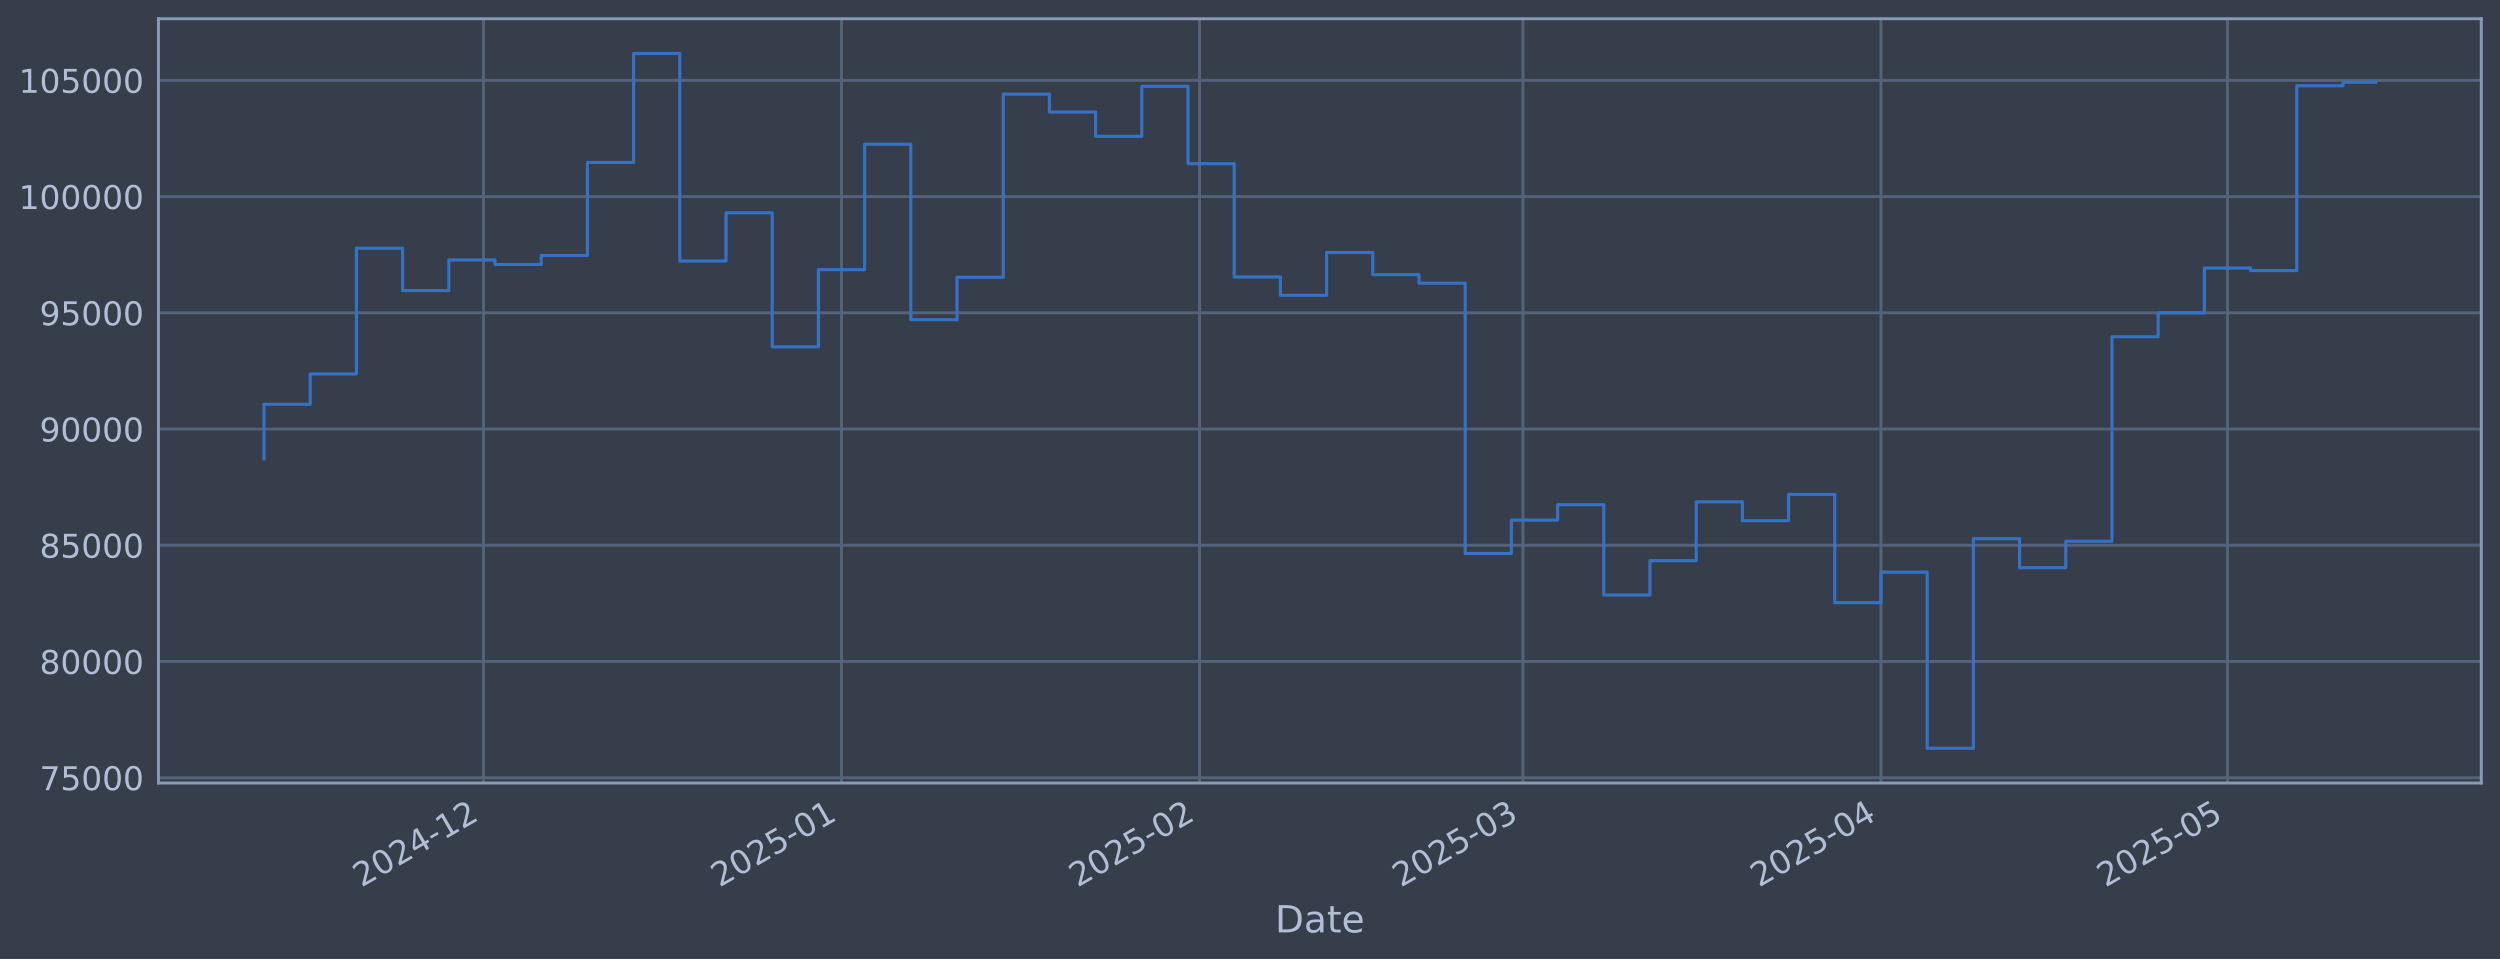
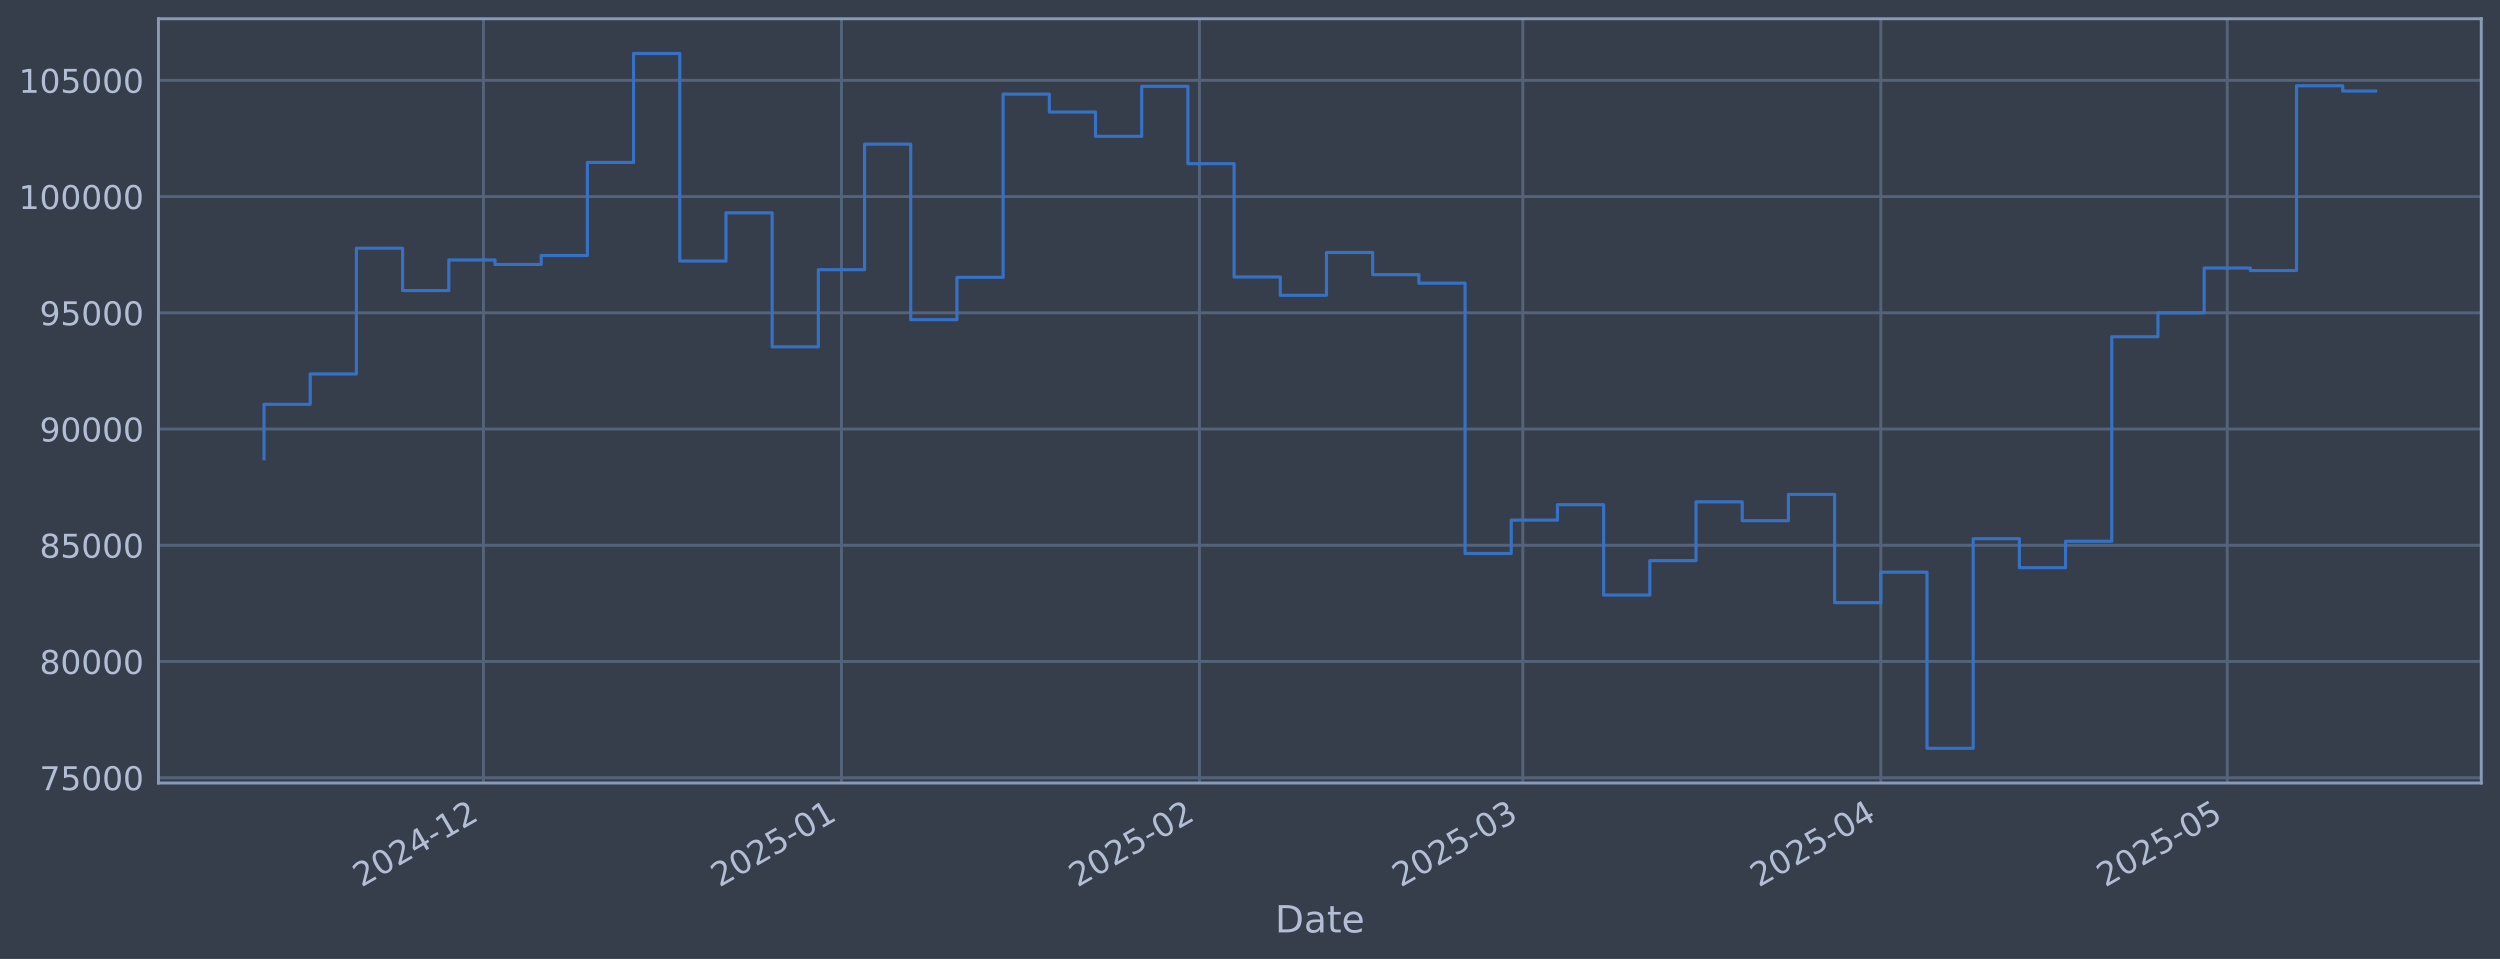
<svg xmlns="http://www.w3.org/2000/svg" xmlns:xlink="http://www.w3.org/1999/xlink" width="960.9pt" height="368.58pt" viewBox="0 0 960.9 368.58" version="1.1">
  <defs>
    <style type="text/css">*{stroke-linejoin: round; stroke-linecap: butt}</style>
  </defs>
  <g id="figure_1">
    <g id="patch_1">
      <path d="M 0 368.58  L 960.9 368.58  L 960.9 0  L 0 0  z " style="fill: #373e4b" />
    </g>
    <g id="axes_1">
      <g id="patch_2">
        <path d="M 60.901 300.96  L 953.701 300.96  L 953.701 7.2  L 60.901 7.2  z " style="fill: #373e4b" />
      </g>
      <g id="matplotlib.axis_1">
        <g id="xtick_1">
          <g id="line2d_1">
-             <path d="M 185.827 300.96  L 185.827 7.2  " clip-path="url(#p56d30d27f9)" style="fill: none; stroke: #546379; stroke-width: 1.12; stroke-linecap: square" />
+             <path d="M 185.818 300.96  L 185.818 7.2  " clip-path="url(#p0935f14b5b)" style="fill: none; stroke: #546379; stroke-width: 1.12; stroke-linecap: square" />
          </g>
          <g id="line2d_2" />
          <g id="text_1">
-             <g style="fill: #b1bed6" transform="translate(138.9238 341.1745) rotate(-30) scale(0.126 -0.126)">
+             <g style="fill: #b1bed6" transform="translate(138.9149 341.1745) rotate(-30) scale(0.126 -0.126)">
              <defs>
                <path id="DejaVuSans-32" d="M 1228 531  L 3431 531  L 3431 0  L 469 0  L 469 531  Q 828 903 1448 1529  Q 2069 2156 2228 2338  Q 2531 2678 2651 2914  Q 2772 3150 2772 3378  Q 2772 3750 2511 3984  Q 2250 4219 1831 4219  Q 1534 4219 1204 4116  Q 875 4013 500 3803  L 500 4441  Q 881 4594 1212 4672  Q 1544 4750 1819 4750  Q 2544 4750 2975 4387  Q 3406 4025 3406 3419  Q 3406 3131 3298 2873  Q 3191 2616 2906 2266  Q 2828 2175 2409 1742  Q 1991 1309 1228 531  z " transform="scale(0.015625)" />
                <path id="DejaVuSans-30" d="M 2034 4250  Q 1547 4250 1301 3770  Q 1056 3291 1056 2328  Q 1056 1369 1301 889  Q 1547 409 2034 409  Q 2525 409 2770 889  Q 3016 1369 3016 2328  Q 3016 3291 2770 3770  Q 2525 4250 2034 4250  z M 2034 4750  Q 2819 4750 3233 4129  Q 3647 3509 3647 2328  Q 3647 1150 3233 529  Q 2819 -91 2034 -91  Q 1250 -91 836 529  Q 422 1150 422 2328  Q 422 3509 836 4129  Q 1250 4750 2034 4750  z " transform="scale(0.015625)" />
                <path id="DejaVuSans-34" d="M 2419 4116  L 825 1625  L 2419 1625  L 2419 4116  z M 2253 4666  L 3047 4666  L 3047 1625  L 3713 1625  L 3713 1100  L 3047 1100  L 3047 0  L 2419 0  L 2419 1100  L 313 1100  L 313 1709  L 2253 4666  z " transform="scale(0.015625)" />
                <path id="DejaVuSans-2d" d="M 313 2009  L 1997 2009  L 1997 1497  L 313 1497  L 313 2009  z " transform="scale(0.015625)" />
                <path id="DejaVuSans-31" d="M 794 531  L 1825 531  L 1825 4091  L 703 3866  L 703 4441  L 1819 4666  L 2450 4666  L 2450 531  L 3481 531  L 3481 0  L 794 0  L 794 531  z " transform="scale(0.015625)" />
              </defs>
              <use xlink:href="#DejaVuSans-32" />
              <use xlink:href="#DejaVuSans-30" transform="translate(63.62305 0)" />
              <use xlink:href="#DejaVuSans-32" transform="translate(127.2461 0)" />
              <use xlink:href="#DejaVuSans-34" transform="translate(190.8691 0)" />
              <use xlink:href="#DejaVuSans-2d" transform="translate(254.4922 0)" />
              <use xlink:href="#DejaVuSans-31" transform="translate(290.5762 0)" />
              <use xlink:href="#DejaVuSans-32" transform="translate(354.1992 0)" />
            </g>
          </g>
        </g>
        <g id="xtick_2">
          <g id="line2d_3">
-             <path d="M 323.442 300.96  L 323.442 7.2  " clip-path="url(#p56d30d27f9)" style="fill: none; stroke: #546379; stroke-width: 1.12; stroke-linecap: square" />
+             <path d="M 323.419 300.96  L 323.419 7.2  " clip-path="url(#p0935f14b5b)" style="fill: none; stroke: #546379; stroke-width: 1.12; stroke-linecap: square" />
          </g>
          <g id="line2d_4" />
          <g id="text_2">
-             <g style="fill: #b1bed6" transform="translate(276.5388 341.1745) rotate(-30) scale(0.126 -0.126)">
+             <g style="fill: #b1bed6" transform="translate(276.5155 341.1745) rotate(-30) scale(0.126 -0.126)">
              <defs>
                <path id="DejaVuSans-35" d="M 691 4666  L 3169 4666  L 3169 4134  L 1269 4134  L 1269 2991  Q 1406 3038 1543 3061  Q 1681 3084 1819 3084  Q 2600 3084 3056 2656  Q 3513 2228 3513 1497  Q 3513 744 3044 326  Q 2575 -91 1722 -91  Q 1428 -91 1123 -41  Q 819 9 494 109  L 494 744  Q 775 591 1075 516  Q 1375 441 1709 441  Q 2250 441 2565 725  Q 2881 1009 2881 1497  Q 2881 1984 2565 2268  Q 2250 2553 1709 2553  Q 1456 2553 1204 2497  Q 953 2441 691 2322  L 691 4666  z " transform="scale(0.015625)" />
              </defs>
              <use xlink:href="#DejaVuSans-32" />
              <use xlink:href="#DejaVuSans-30" transform="translate(63.62305 0)" />
              <use xlink:href="#DejaVuSans-32" transform="translate(127.2461 0)" />
              <use xlink:href="#DejaVuSans-35" transform="translate(190.8691 0)" />
              <use xlink:href="#DejaVuSans-2d" transform="translate(254.4922 0)" />
              <use xlink:href="#DejaVuSans-30" transform="translate(290.5762 0)" />
              <use xlink:href="#DejaVuSans-31" transform="translate(354.1992 0)" />
            </g>
          </g>
        </g>
        <g id="xtick_3">
          <g id="line2d_5">
-             <path d="M 461.057 300.96  L 461.057 7.2  " clip-path="url(#p56d30d27f9)" style="fill: none; stroke: #546379; stroke-width: 1.12; stroke-linecap: square" />
+             <path d="M 461.019 300.96  L 461.019 7.2  " clip-path="url(#p0935f14b5b)" style="fill: none; stroke: #546379; stroke-width: 1.12; stroke-linecap: square" />
          </g>
          <g id="line2d_6" />
          <g id="text_3">
-             <g style="fill: #b1bed6" transform="translate(414.1539 341.1745) rotate(-30) scale(0.126 -0.126)">
+             <g style="fill: #b1bed6" transform="translate(414.116 341.1745) rotate(-30) scale(0.126 -0.126)">
              <use xlink:href="#DejaVuSans-32" />
              <use xlink:href="#DejaVuSans-30" transform="translate(63.62305 0)" />
              <use xlink:href="#DejaVuSans-32" transform="translate(127.2461 0)" />
              <use xlink:href="#DejaVuSans-35" transform="translate(190.8691 0)" />
              <use xlink:href="#DejaVuSans-2d" transform="translate(254.4922 0)" />
              <use xlink:href="#DejaVuSans-30" transform="translate(290.5762 0)" />
              <use xlink:href="#DejaVuSans-32" transform="translate(354.1992 0)" />
            </g>
          </g>
        </g>
        <g id="xtick_4">
          <g id="line2d_7">
-             <path d="M 585.355 300.96  L 585.355 7.2  " clip-path="url(#p56d30d27f9)" style="fill: none; stroke: #546379; stroke-width: 1.12; stroke-linecap: square" />
+             <path d="M 585.304 300.96  L 585.304 7.2  " clip-path="url(#p0935f14b5b)" style="fill: none; stroke: #546379; stroke-width: 1.12; stroke-linecap: square" />
          </g>
          <g id="line2d_8" />
          <g id="text_4">
-             <g style="fill: #b1bed6" transform="translate(538.4514 341.1745) rotate(-30) scale(0.126 -0.126)">
+             <g style="fill: #b1bed6" transform="translate(538.4004 341.1745) rotate(-30) scale(0.126 -0.126)">
              <defs>
                <path id="DejaVuSans-33" d="M 2597 2516  Q 3050 2419 3304 2112  Q 3559 1806 3559 1356  Q 3559 666 3084 287  Q 2609 -91 1734 -91  Q 1441 -91 1130 -33  Q 819 25 488 141  L 488 750  Q 750 597 1062 519  Q 1375 441 1716 441  Q 2309 441 2620 675  Q 2931 909 2931 1356  Q 2931 1769 2642 2001  Q 2353 2234 1838 2234  L 1294 2234  L 1294 2753  L 1863 2753  Q 2328 2753 2575 2939  Q 2822 3125 2822 3475  Q 2822 3834 2567 4026  Q 2313 4219 1838 4219  Q 1578 4219 1281 4162  Q 984 4106 628 3988  L 628 4550  Q 988 4650 1302 4700  Q 1616 4750 1894 4750  Q 2613 4750 3031 4423  Q 3450 4097 3450 3541  Q 3450 3153 3228 2886  Q 3006 2619 2597 2516  z " transform="scale(0.015625)" />
              </defs>
              <use xlink:href="#DejaVuSans-32" />
              <use xlink:href="#DejaVuSans-30" transform="translate(63.62305 0)" />
              <use xlink:href="#DejaVuSans-32" transform="translate(127.2461 0)" />
              <use xlink:href="#DejaVuSans-35" transform="translate(190.8691 0)" />
              <use xlink:href="#DejaVuSans-2d" transform="translate(254.4922 0)" />
              <use xlink:href="#DejaVuSans-30" transform="translate(290.5762 0)" />
              <use xlink:href="#DejaVuSans-33" transform="translate(354.1992 0)" />
            </g>
          </g>
        </g>
        <g id="xtick_5">
          <g id="line2d_9">
-             <path d="M 722.97 300.96  L 722.97 7.2  " clip-path="url(#p56d30d27f9)" style="fill: none; stroke: #546379; stroke-width: 1.12; stroke-linecap: square" />
+             <path d="M 722.904 300.96  L 722.904 7.2  " clip-path="url(#p0935f14b5b)" style="fill: none; stroke: #546379; stroke-width: 1.12; stroke-linecap: square" />
          </g>
          <g id="line2d_10" />
          <g id="text_5">
-             <g style="fill: #b1bed6" transform="translate(676.0664 341.1745) rotate(-30) scale(0.126 -0.126)">
+             <g style="fill: #b1bed6" transform="translate(676.001 341.1745) rotate(-30) scale(0.126 -0.126)">
              <use xlink:href="#DejaVuSans-32" />
              <use xlink:href="#DejaVuSans-30" transform="translate(63.62305 0)" />
              <use xlink:href="#DejaVuSans-32" transform="translate(127.2461 0)" />
              <use xlink:href="#DejaVuSans-35" transform="translate(190.8691 0)" />
              <use xlink:href="#DejaVuSans-2d" transform="translate(254.4922 0)" />
              <use xlink:href="#DejaVuSans-30" transform="translate(290.5762 0)" />
              <use xlink:href="#DejaVuSans-34" transform="translate(354.1992 0)" />
            </g>
          </g>
        </g>
        <g id="xtick_6">
          <g id="line2d_11">
-             <path d="M 856.146 300.96  L 856.146 7.2  " clip-path="url(#p56d30d27f9)" style="fill: none; stroke: #546379; stroke-width: 1.12; stroke-linecap: square" />
+             <path d="M 856.066 300.96  L 856.066 7.2  " clip-path="url(#p0935f14b5b)" style="fill: none; stroke: #546379; stroke-width: 1.12; stroke-linecap: square" />
          </g>
          <g id="line2d_12" />
          <g id="text_6">
-             <g style="fill: #b1bed6" transform="translate(809.2423 341.1745) rotate(-30) scale(0.126 -0.126)">
+             <g style="fill: #b1bed6" transform="translate(809.1628 341.1745) rotate(-30) scale(0.126 -0.126)">
              <use xlink:href="#DejaVuSans-32" />
              <use xlink:href="#DejaVuSans-30" transform="translate(63.62305 0)" />
              <use xlink:href="#DejaVuSans-32" transform="translate(127.2461 0)" />
              <use xlink:href="#DejaVuSans-35" transform="translate(190.8691 0)" />
              <use xlink:href="#DejaVuSans-2d" transform="translate(254.4922 0)" />
              <use xlink:href="#DejaVuSans-30" transform="translate(290.5762 0)" />
              <use xlink:href="#DejaVuSans-35" transform="translate(354.1992 0)" />
            </g>
          </g>
        </g>
        <g id="text_7">
          <g style="fill: #b1bed6" transform="translate(490.0914 358.3856) scale(0.144 -0.144)">
            <defs>
              <path id="DejaVuSans-44" d="M 1259 4147  L 1259 519  L 2022 519  Q 2988 519 3436 956  Q 3884 1394 3884 2338  Q 3884 3275 3436 3711  Q 2988 4147 2022 4147  L 1259 4147  z M 628 4666  L 1925 4666  Q 3281 4666 3915 4102  Q 4550 3538 4550 2338  Q 4550 1131 3912 565  Q 3275 0 1925 0  L 628 0  L 628 4666  z " transform="scale(0.015625)" />
              <path id="DejaVuSans-61" d="M 2194 1759  Q 1497 1759 1228 1600  Q 959 1441 959 1056  Q 959 750 1161 570  Q 1363 391 1709 391  Q 2188 391 2477 730  Q 2766 1069 2766 1631  L 2766 1759  L 2194 1759  z M 3341 1997  L 3341 0  L 2766 0  L 2766 531  Q 2569 213 2275 61  Q 1981 -91 1556 -91  Q 1019 -91 701 211  Q 384 513 384 1019  Q 384 1609 779 1909  Q 1175 2209 1959 2209  L 2766 2209  L 2766 2266  Q 2766 2663 2505 2880  Q 2244 3097 1772 3097  Q 1472 3097 1187 3025  Q 903 2953 641 2809  L 641 3341  Q 956 3463 1253 3523  Q 1550 3584 1831 3584  Q 2591 3584 2966 3190  Q 3341 2797 3341 1997  z " transform="scale(0.015625)" />
              <path id="DejaVuSans-74" d="M 1172 4494  L 1172 3500  L 2356 3500  L 2356 3053  L 1172 3053  L 1172 1153  Q 1172 725 1289 603  Q 1406 481 1766 481  L 2356 481  L 2356 0  L 1766 0  Q 1100 0 847 248  Q 594 497 594 1153  L 594 3053  L 172 3053  L 172 3500  L 594 3500  L 594 4494  L 1172 4494  z " transform="scale(0.015625)" />
              <path id="DejaVuSans-65" d="M 3597 1894  L 3597 1613  L 953 1613  Q 991 1019 1311 708  Q 1631 397 2203 397  Q 2534 397 2845 478  Q 3156 559 3463 722  L 3463 178  Q 3153 47 2828 -22  Q 2503 -91 2169 -91  Q 1331 -91 842 396  Q 353 884 353 1716  Q 353 2575 817 3079  Q 1281 3584 2069 3584  Q 2775 3584 3186 3129  Q 3597 2675 3597 1894  z M 3022 2063  Q 3016 2534 2758 2815  Q 2500 3097 2075 3097  Q 1594 3097 1305 2825  Q 1016 2553 972 2059  L 3022 2063  z " transform="scale(0.015625)" />
            </defs>
            <use xlink:href="#DejaVuSans-44" />
            <use xlink:href="#DejaVuSans-61" transform="translate(77.00195 0)" />
            <use xlink:href="#DejaVuSans-74" transform="translate(138.2812 0)" />
            <use xlink:href="#DejaVuSans-65" transform="translate(177.4902 0)" />
          </g>
        </g>
      </g>
      <g id="matplotlib.axis_2">
        <g id="ytick_1">
          <g id="line2d_13">
-             <path d="M 60.901 298.924  L 953.701 298.924  " clip-path="url(#p56d30d27f9)" style="fill: none; stroke: #546379; stroke-width: 1.12; stroke-linecap: square" />
+             <path d="M 60.901 298.924  L 953.701 298.924  " clip-path="url(#p0935f14b5b)" style="fill: none; stroke: #546379; stroke-width: 1.12; stroke-linecap: square" />
          </g>
          <g id="line2d_14" />
          <g id="text_8">
            <g style="fill: #b1bed6" transform="translate(15.21675 303.7108) scale(0.126 -0.126)">
              <defs>
                <path id="DejaVuSans-37" d="M 525 4666  L 3525 4666  L 3525 4397  L 1831 0  L 1172 0  L 2766 4134  L 525 4134  L 525 4666  z " transform="scale(0.015625)" />
              </defs>
              <use xlink:href="#DejaVuSans-37" />
              <use xlink:href="#DejaVuSans-35" transform="translate(63.62305 0)" />
              <use xlink:href="#DejaVuSans-30" transform="translate(127.2461 0)" />
              <use xlink:href="#DejaVuSans-30" transform="translate(190.8691 0)" />
              <use xlink:href="#DejaVuSans-30" transform="translate(254.4922 0)" />
            </g>
          </g>
        </g>
        <g id="ytick_2">
          <g id="line2d_15">
-             <path d="M 60.901 254.25  L 953.701 254.25  " clip-path="url(#p56d30d27f9)" style="fill: none; stroke: #546379; stroke-width: 1.12; stroke-linecap: square" />
+             <path d="M 60.901 254.25  L 953.701 254.25  " clip-path="url(#p0935f14b5b)" style="fill: none; stroke: #546379; stroke-width: 1.12; stroke-linecap: square" />
          </g>
          <g id="line2d_16" />
          <g id="text_9">
            <g style="fill: #b1bed6" transform="translate(15.21675 259.037) scale(0.126 -0.126)">
              <defs>
                <path id="DejaVuSans-38" d="M 2034 2216  Q 1584 2216 1326 1975  Q 1069 1734 1069 1313  Q 1069 891 1326 650  Q 1584 409 2034 409  Q 2484 409 2743 651  Q 3003 894 3003 1313  Q 3003 1734 2745 1975  Q 2488 2216 2034 2216  z M 1403 2484  Q 997 2584 770 2862  Q 544 3141 544 3541  Q 544 4100 942 4425  Q 1341 4750 2034 4750  Q 2731 4750 3128 4425  Q 3525 4100 3525 3541  Q 3525 3141 3298 2862  Q 3072 2584 2669 2484  Q 3125 2378 3379 2068  Q 3634 1759 3634 1313  Q 3634 634 3220 271  Q 2806 -91 2034 -91  Q 1263 -91 848 271  Q 434 634 434 1313  Q 434 1759 690 2068  Q 947 2378 1403 2484  z M 1172 3481  Q 1172 3119 1398 2916  Q 1625 2713 2034 2713  Q 2441 2713 2670 2916  Q 2900 3119 2900 3481  Q 2900 3844 2670 4047  Q 2441 4250 2034 4250  Q 1625 4250 1398 4047  Q 1172 3844 1172 3481  z " transform="scale(0.015625)" />
              </defs>
              <use xlink:href="#DejaVuSans-38" />
              <use xlink:href="#DejaVuSans-30" transform="translate(63.62305 0)" />
              <use xlink:href="#DejaVuSans-30" transform="translate(127.2461 0)" />
              <use xlink:href="#DejaVuSans-30" transform="translate(190.8691 0)" />
              <use xlink:href="#DejaVuSans-30" transform="translate(254.4922 0)" />
            </g>
          </g>
        </g>
        <g id="ytick_3">
          <g id="line2d_17">
-             <path d="M 60.901 209.576  L 953.701 209.576  " clip-path="url(#p56d30d27f9)" style="fill: none; stroke: #546379; stroke-width: 1.12; stroke-linecap: square" />
+             <path d="M 60.901 209.576  L 953.701 209.576  " clip-path="url(#p0935f14b5b)" style="fill: none; stroke: #546379; stroke-width: 1.12; stroke-linecap: square" />
          </g>
          <g id="line2d_18" />
          <g id="text_10">
            <g style="fill: #b1bed6" transform="translate(15.21675 214.3633) scale(0.126 -0.126)">
              <use xlink:href="#DejaVuSans-38" />
              <use xlink:href="#DejaVuSans-35" transform="translate(63.62305 0)" />
              <use xlink:href="#DejaVuSans-30" transform="translate(127.2461 0)" />
              <use xlink:href="#DejaVuSans-30" transform="translate(190.8691 0)" />
              <use xlink:href="#DejaVuSans-30" transform="translate(254.4922 0)" />
            </g>
          </g>
        </g>
        <g id="ytick_4">
          <g id="line2d_19">
-             <path d="M 60.901 164.903  L 953.701 164.903  " clip-path="url(#p56d30d27f9)" style="fill: none; stroke: #546379; stroke-width: 1.12; stroke-linecap: square" />
+             <path d="M 60.901 164.903  L 953.701 164.903  " clip-path="url(#p0935f14b5b)" style="fill: none; stroke: #546379; stroke-width: 1.12; stroke-linecap: square" />
          </g>
          <g id="line2d_20" />
          <g id="text_11">
            <g style="fill: #b1bed6" transform="translate(15.21675 169.6896) scale(0.126 -0.126)">
              <defs>
                <path id="DejaVuSans-39" d="M 703 97  L 703 672  Q 941 559 1184 500  Q 1428 441 1663 441  Q 2288 441 2617 861  Q 2947 1281 2994 2138  Q 2813 1869 2534 1725  Q 2256 1581 1919 1581  Q 1219 1581 811 2004  Q 403 2428 403 3163  Q 403 3881 828 4315  Q 1253 4750 1959 4750  Q 2769 4750 3195 4129  Q 3622 3509 3622 2328  Q 3622 1225 3098 567  Q 2575 -91 1691 -91  Q 1453 -91 1209 -44  Q 966 3 703 97  z M 1959 2075  Q 2384 2075 2632 2365  Q 2881 2656 2881 3163  Q 2881 3666 2632 3958  Q 2384 4250 1959 4250  Q 1534 4250 1286 3958  Q 1038 3666 1038 3163  Q 1038 2656 1286 2365  Q 1534 2075 1959 2075  z " transform="scale(0.015625)" />
              </defs>
              <use xlink:href="#DejaVuSans-39" />
              <use xlink:href="#DejaVuSans-30" transform="translate(63.62305 0)" />
              <use xlink:href="#DejaVuSans-30" transform="translate(127.2461 0)" />
              <use xlink:href="#DejaVuSans-30" transform="translate(190.8691 0)" />
              <use xlink:href="#DejaVuSans-30" transform="translate(254.4922 0)" />
            </g>
          </g>
        </g>
        <g id="ytick_5">
          <g id="line2d_21">
-             <path d="M 60.901 120.229  L 953.701 120.229  " clip-path="url(#p56d30d27f9)" style="fill: none; stroke: #546379; stroke-width: 1.12; stroke-linecap: square" />
+             <path d="M 60.901 120.229  L 953.701 120.229  " clip-path="url(#p0935f14b5b)" style="fill: none; stroke: #546379; stroke-width: 1.12; stroke-linecap: square" />
          </g>
          <g id="line2d_22" />
          <g id="text_12">
            <g style="fill: #b1bed6" transform="translate(15.21675 125.0159) scale(0.126 -0.126)">
              <use xlink:href="#DejaVuSans-39" />
              <use xlink:href="#DejaVuSans-35" transform="translate(63.62305 0)" />
              <use xlink:href="#DejaVuSans-30" transform="translate(127.2461 0)" />
              <use xlink:href="#DejaVuSans-30" transform="translate(190.8691 0)" />
              <use xlink:href="#DejaVuSans-30" transform="translate(254.4922 0)" />
            </g>
          </g>
        </g>
        <g id="ytick_6">
          <g id="line2d_23">
-             <path d="M 60.901 75.555  L 953.701 75.555  " clip-path="url(#p56d30d27f9)" style="fill: none; stroke: #546379; stroke-width: 1.12; stroke-linecap: square" />
+             <path d="M 60.901 75.555  L 953.701 75.555  " clip-path="url(#p0935f14b5b)" style="fill: none; stroke: #546379; stroke-width: 1.12; stroke-linecap: square" />
          </g>
          <g id="line2d_24" />
          <g id="text_13">
            <g style="fill: #b1bed6" transform="translate(7.2 80.34213) scale(0.126 -0.126)">
              <use xlink:href="#DejaVuSans-31" />
              <use xlink:href="#DejaVuSans-30" transform="translate(63.62305 0)" />
              <use xlink:href="#DejaVuSans-30" transform="translate(127.2461 0)" />
              <use xlink:href="#DejaVuSans-30" transform="translate(190.8691 0)" />
              <use xlink:href="#DejaVuSans-30" transform="translate(254.4922 0)" />
              <use xlink:href="#DejaVuSans-30" transform="translate(318.1152 0)" />
            </g>
          </g>
        </g>
        <g id="ytick_7">
          <g id="line2d_25">
-             <path d="M 60.901 30.881  L 953.701 30.881  " clip-path="url(#p56d30d27f9)" style="fill: none; stroke: #546379; stroke-width: 1.12; stroke-linecap: square" />
+             <path d="M 60.901 30.881  L 953.701 30.881  " clip-path="url(#p0935f14b5b)" style="fill: none; stroke: #546379; stroke-width: 1.12; stroke-linecap: square" />
          </g>
          <g id="line2d_26" />
          <g id="text_14">
            <g style="fill: #b1bed6" transform="translate(7.2 35.6684) scale(0.126 -0.126)">
              <use xlink:href="#DejaVuSans-31" />
              <use xlink:href="#DejaVuSans-30" transform="translate(63.62305 0)" />
              <use xlink:href="#DejaVuSans-35" transform="translate(127.2461 0)" />
              <use xlink:href="#DejaVuSans-30" transform="translate(190.8691 0)" />
              <use xlink:href="#DejaVuSans-30" transform="translate(254.4922 0)" />
              <use xlink:href="#DejaVuSans-30" transform="translate(318.1152 0)" />
            </g>
          </g>
        </g>
      </g>
      <g id="line2d_27">
-         <path d="M 101.482 176.341  L 101.482 155.403  L 119.239 155.403  L 119.239 143.732  L 136.996 143.732  L 136.996 95.418  L 154.753 95.418  L 154.753 111.678  L 172.509 111.678  L 172.509 99.915  L 190.266 99.915  L 190.266 101.649  L 208.023 101.649  L 208.023 98.2  L 225.78 98.2  L 225.78 62.443  L 243.537 62.443  L 243.537 20.553  L 261.293 20.553  L 261.293 100.335  L 279.05 100.335  L 279.05 81.808  L 296.807 81.808  L 296.807 133.306  L 314.564 133.306  L 314.564 103.667  L 332.32 103.667  L 332.32 55.422  L 350.077 55.422  L 350.077 122.885  L 367.834 122.885  L 367.834 106.584  L 385.591 106.584  L 385.591 36.163  L 403.348 36.163  L 403.348 43.059  L 421.104 43.059  L 421.104 52.391  L 438.861 52.391  L 438.861 33.169  L 456.618 33.169  L 456.618 62.915  L 474.375 62.915  L 474.375 106.463  L 492.132 106.463  L 492.132 113.51  L 509.888 113.51  L 509.888 97.056  L 527.645 97.056  L 527.645 105.551  L 545.402 105.551  L 545.402 108.839  L 563.159 108.839  L 563.159 212.74  L 580.915 212.74  L 580.915 199.911  L 598.672 199.911  L 598.672 193.981  L 616.429 193.981  L 616.429 228.703  L 634.186 228.703  L 634.186 215.477  L 651.943 215.477  L 651.943 192.89  L 669.699 192.89  L 669.699 200.132  L 687.456 200.132  L 687.456 190.029  L 705.213 190.029  L 705.213 231.635  L 722.97 231.635  L 722.97 219.923  L 740.727 219.923  L 740.727 287.607  L 758.483 287.607  L 758.483 207.045  L 776.24 207.045  L 776.24 218.211  L 793.997 218.211  L 793.997 208.034  L 811.754 208.034  L 811.754 129.425  L 829.51 129.425  L 829.51 120.245  L 847.267 120.245  L 847.267 103.011  L 865.024 103.011  L 865.024 103.982  L 882.781 103.982  L 882.781 32.97  L 900.538 32.97  L 900.538 31.612  L 913.119 31.612  " clip-path="url(#p56d30d27f9)" style="fill: none; stroke: #3572c6; stroke-width: 1.2; stroke-linecap: square" />
+         <path d="M 101.482 176.341  L 101.482 155.403  L 119.237 155.403  L 119.237 143.732  L 136.992 143.732  L 136.992 95.418  L 154.747 95.418  L 154.747 111.678  L 172.502 111.678  L 172.502 99.915  L 190.257 99.915  L 190.257 101.649  L 208.012 101.649  L 208.012 98.2  L 225.767 98.2  L 225.767 62.443  L 243.522 62.443  L 243.522 20.553  L 261.277 20.553  L 261.277 100.335  L 279.031 100.335  L 279.031 81.808  L 296.786 81.808  L 296.786 133.306  L 314.541 133.306  L 314.541 103.667  L 332.296 103.667  L 332.296 55.422  L 350.051 55.422  L 350.051 122.885  L 367.806 122.885  L 367.806 106.584  L 385.561 106.584  L 385.561 36.163  L 403.316 36.163  L 403.316 43.059  L 421.071 43.059  L 421.071 52.391  L 438.826 52.391  L 438.826 33.169  L 456.581 33.169  L 456.581 62.915  L 474.335 62.915  L 474.335 106.463  L 492.09 106.463  L 492.09 113.51  L 509.845 113.51  L 509.845 97.056  L 527.6 97.056  L 527.6 105.551  L 545.355 105.551  L 545.355 108.839  L 563.11 108.839  L 563.11 212.74  L 580.865 212.74  L 580.865 199.911  L 598.62 199.911  L 598.62 193.981  L 616.375 193.981  L 616.375 228.703  L 634.13 228.703  L 634.13 215.477  L 651.885 215.477  L 651.885 192.89  L 669.64 192.89  L 669.64 200.132  L 687.394 200.132  L 687.394 190.029  L 705.149 190.029  L 705.149 231.635  L 722.904 231.635  L 722.904 219.923  L 740.659 219.923  L 740.659 287.607  L 758.414 287.607  L 758.414 207.045  L 776.169 207.045  L 776.169 218.211  L 793.924 218.211  L 793.924 208.034  L 811.679 208.034  L 811.679 129.425  L 829.434 129.425  L 829.434 120.245  L 847.189 120.245  L 847.189 103.011  L 864.944 103.011  L 864.944 103.982  L 882.698 103.982  L 882.698 32.97  L 900.453 32.97  L 900.453 34.992  L 913.119 34.992  " clip-path="url(#p0935f14b5b)" style="fill: none; stroke: #3572c6; stroke-width: 1.2; stroke-linecap: square" />
      </g>
      <g id="patch_3">
        <path d="M 60.901 300.96  L 60.901 7.2  " style="fill: none; stroke: #899ab8; stroke-width: 1.12; stroke-linejoin: miter; stroke-linecap: square" />
      </g>
      <g id="patch_4">
        <path d="M 953.701 300.96  L 953.701 7.2  " style="fill: none; stroke: #899ab8; stroke-width: 1.12; stroke-linejoin: miter; stroke-linecap: square" />
      </g>
      <g id="patch_5">
        <path d="M 60.901 300.96  L 953.701 300.96  " style="fill: none; stroke: #899ab8; stroke-width: 1.12; stroke-linejoin: miter; stroke-linecap: square" />
      </g>
      <g id="patch_6">
        <path d="M 60.901 7.2  L 953.701 7.2  " style="fill: none; stroke: #899ab8; stroke-width: 1.12; stroke-linejoin: miter; stroke-linecap: square" />
      </g>
    </g>
  </g>
  <defs>
-     <clipPath id="p56d30d27f9">
+     <clipPath id="p0935f14b5b">
      <rect x="60.901" y="7.2" width="892.8" height="293.76" />
    </clipPath>
  </defs>
</svg>
